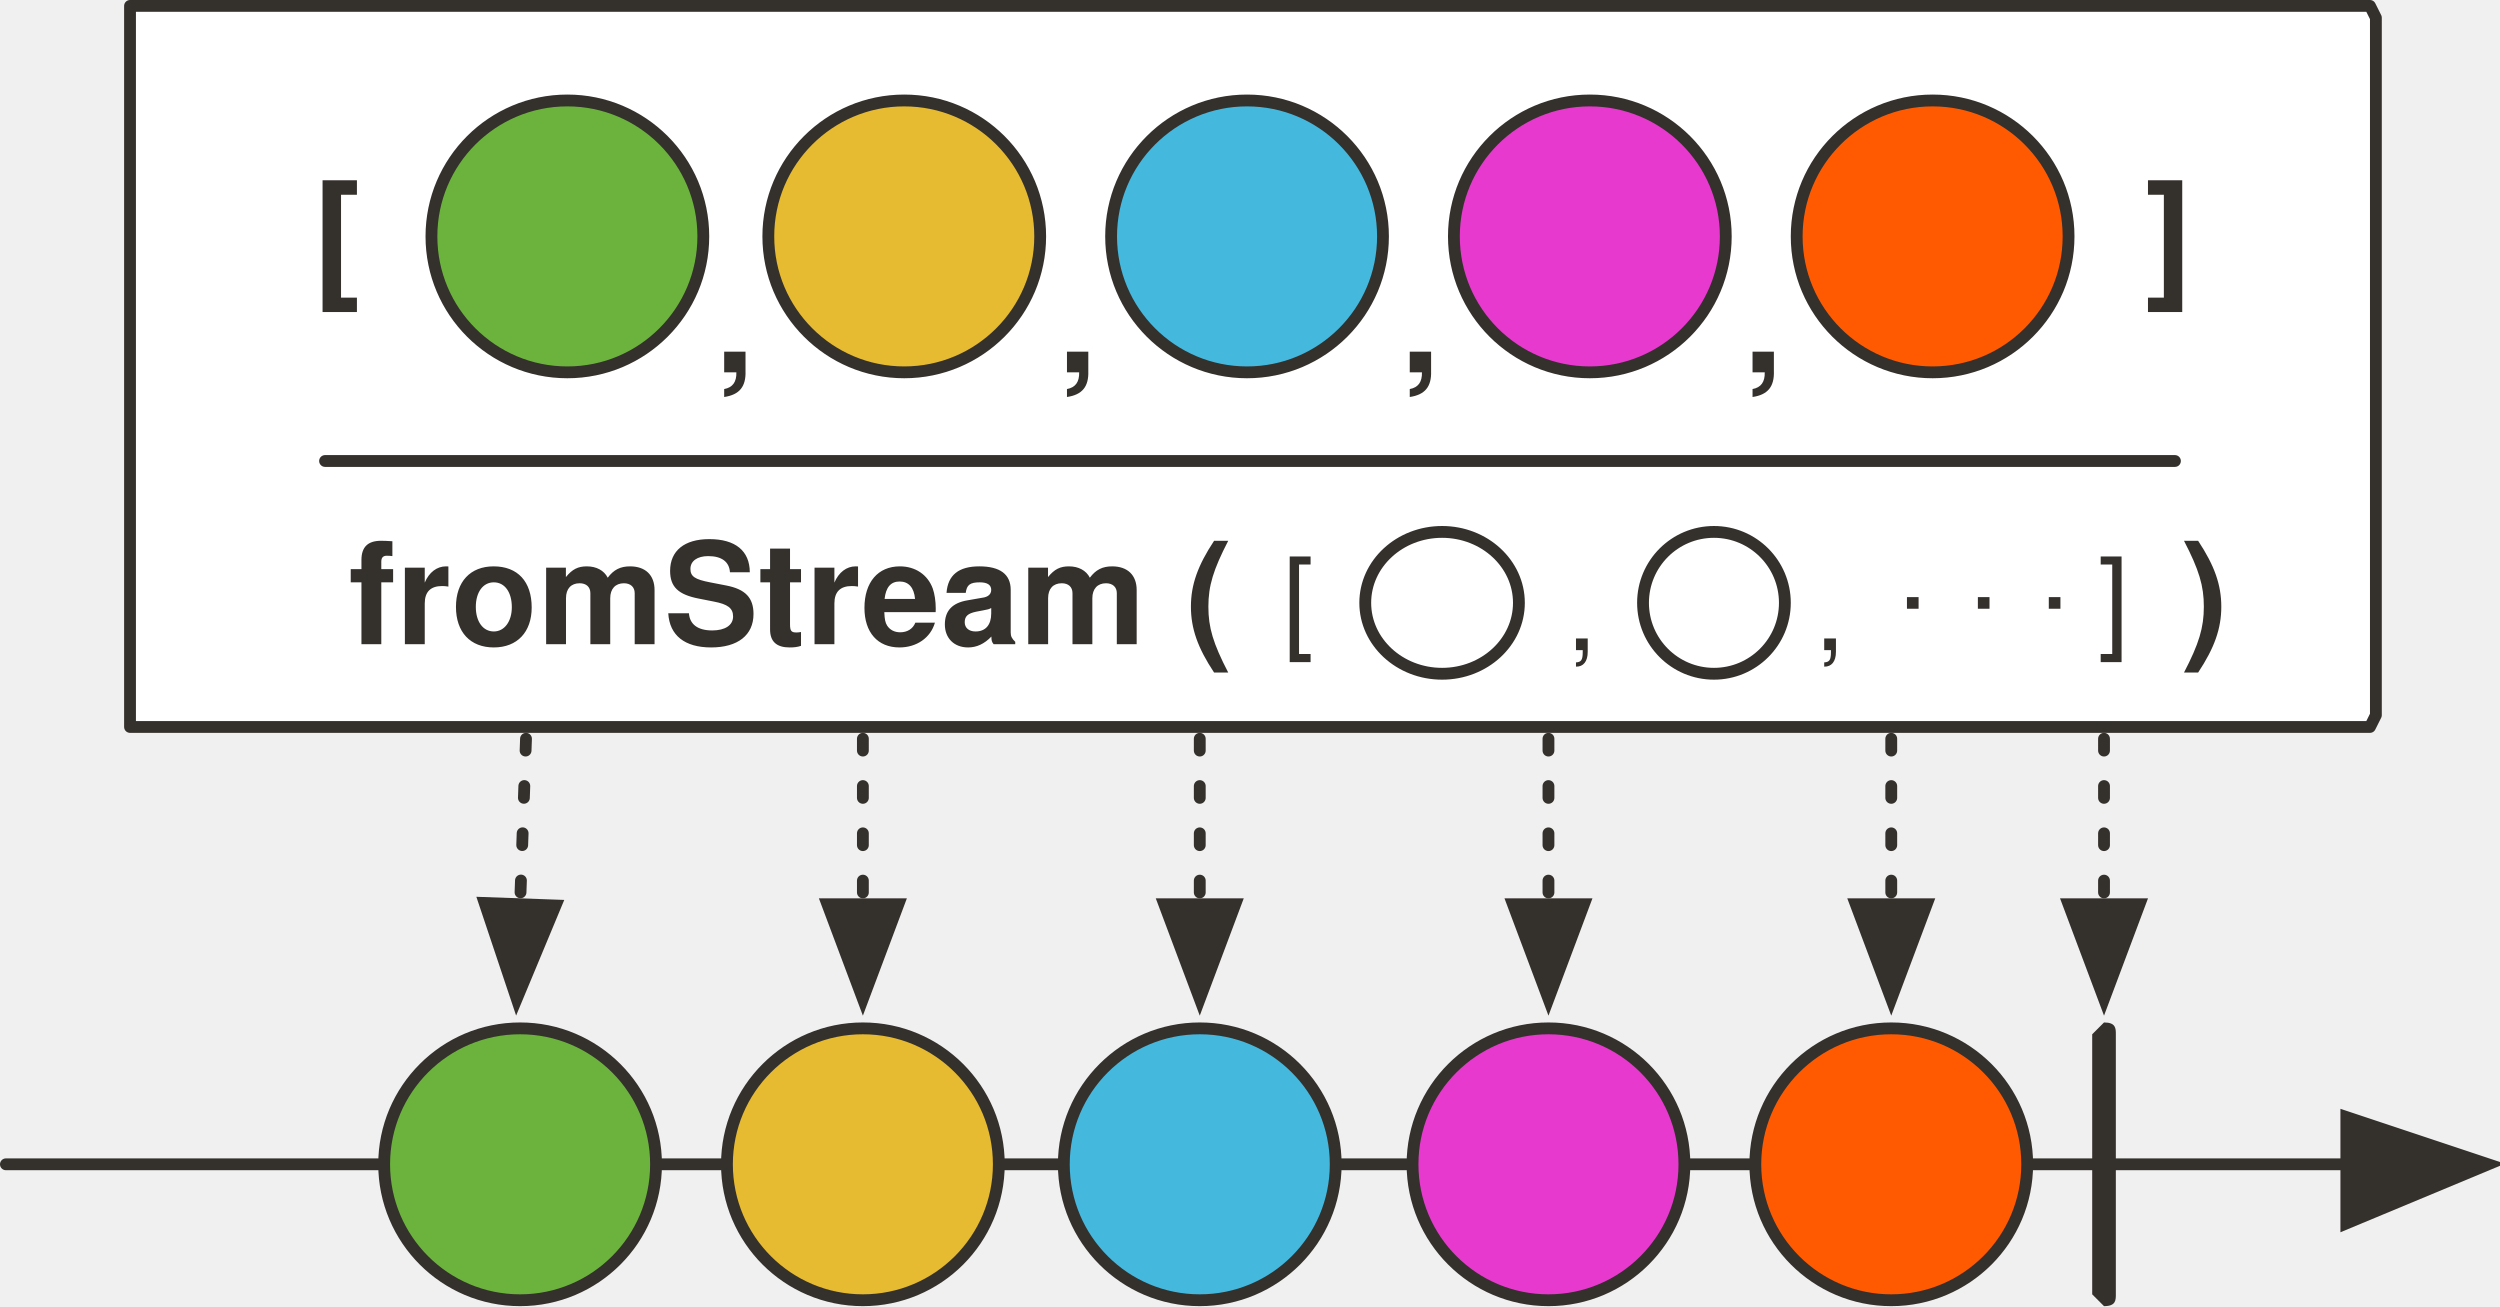
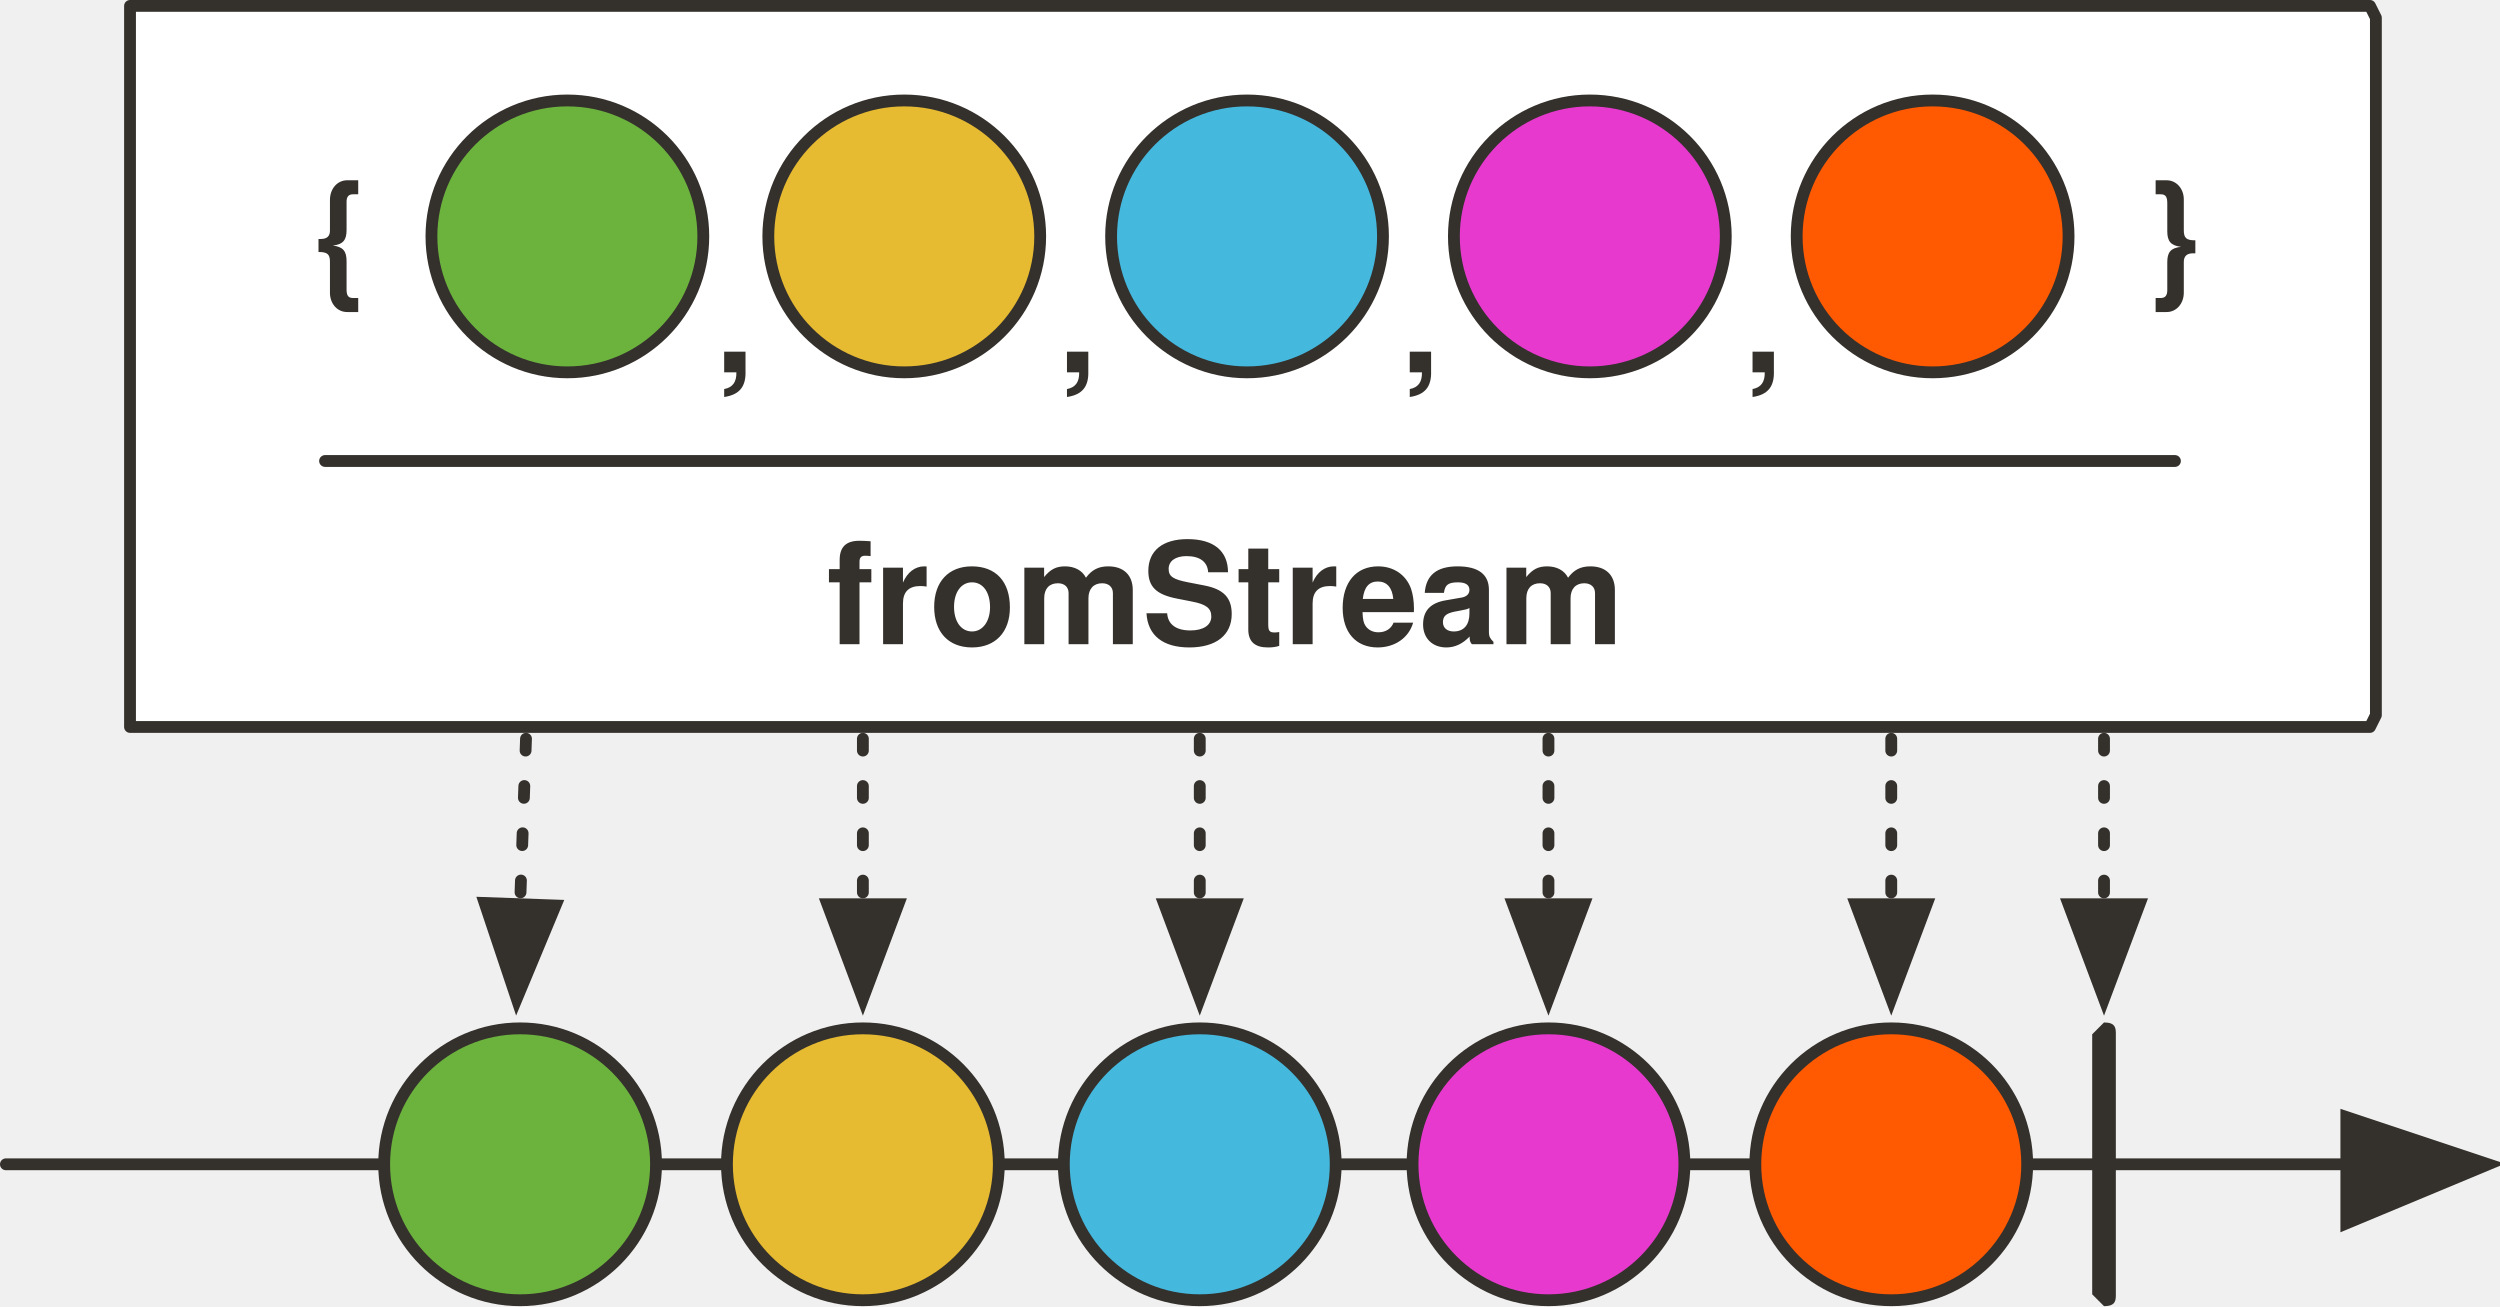
<svg xmlns="http://www.w3.org/2000/svg" version="1.1" viewBox="20 79 423 221" width="423" height="221" id="svg151">
  <defs id="defs16">
    <font-face font-family="'Tahoma','Nimbus Sans L'" font-size="24" panose-1="2 11 5 2 2 1 4 2 2 3" units-per-em="1000" underline-position="-75" underline-thickness="50" slope="0" x-height="450" cap-height="687" ascent="918" descent="-230" font-weight="400" id="font-face2" stemv="0" stemh="0" accent-height="0" ideographic="0" alphabetic="0" mathematical="0" hanging="0" v-ideographic="0" v-alphabetic="0" v-mathematical="0" v-hanging="0" strikethrough-position="0" strikethrough-thickness="0" overline-position="0" overline-thickness="0">
      <font-face-src>
        <font-face-name name="Tahoma" />
      </font-face-src>
    </font-face>
    <marker orient="auto" overflow="visible" markerUnits="strokeWidth" id="FilledArrow_Marker" stroke-miterlimit="10" viewBox="-1 -5 11 10" markerWidth="11" markerHeight="10" color="#34302c" stroke-linejoin="miter">
      <g id="g6">
        <path d="M8 0L0-3v6z" id="path4" fill="currentColor" stroke="currentColor" stroke-width="1" />
      </g>
    </marker>
    <font-face font-family="'Tahoma','Nimbus Sans L'" font-size="24" panose-1="2 11 9 2 3 0 4 2 2 3" units-per-em="1000" underline-position="-75" underline-thickness="50" slope="0" x-height="501" cap-height="682" ascent="923" descent="-235" font-weight="700" id="font-face9" stemv="0" stemh="0" accent-height="0" ideographic="0" alphabetic="0" mathematical="0" hanging="0" v-ideographic="0" v-alphabetic="0" v-mathematical="0" v-hanging="0" strikethrough-position="0" strikethrough-thickness="0" overline-position="0" overline-thickness="0">
      <font-face-src>
        <font-face-name name="Tahoma-Bold" />
      </font-face-src>
    </font-face>
    <marker orient="auto" overflow="visible" markerUnits="strokeWidth" id="FilledArrow_Marker_2" stroke-miterlimit="10" viewBox="-1 -6 14 12" markerWidth="14" markerHeight="12" color="#34302c" stroke-linejoin="miter">
      <g id="g13">
        <path d="M12 0L0-4v9z" id="path11" fill="currentColor" stroke="currentColor" stroke-width="1" />
      </g>
    </marker>
    <marker orient="auto" overflow="visible" markerUnits="strokeWidth" id="FilledArrow_Marker-3" stroke-miterlimit="10" viewBox="-1 -6 14 12" markerWidth="14" markerHeight="12" color="#34302c" stroke-linejoin="miter">
      <g id="g6-6">
        <path d="M12 0L0-4v9z" id="path4-7" fill="currentColor" stroke="currentColor" stroke-width="1" />
      </g>
    </marker>
    <marker orient="auto" overflow="visible" markerUnits="strokeWidth" id="FilledArrow_Marker_2-5" stroke-miterlimit="10" viewBox="-1 -5 11 10" markerWidth="11" markerHeight="10" color="#34302c" stroke-linejoin="miter">
      <g id="g11">
        <path d="M8 0L0-3v6z" id="path9" fill="currentColor" stroke="currentColor" stroke-width="1" />
      </g>
    </marker>
    <marker orient="auto" overflow="visible" markerUnits="strokeWidth" id="marker1185" stroke-miterlimit="10" viewBox="-1 -5 11 10" markerWidth="11" markerHeight="10" color="#34302c" stroke-linejoin="miter">
      <g id="g1183">
        <path d="M8 0L0-3v6z" id="path1181" fill="currentColor" stroke="currentColor" stroke-width="1" />
      </g>
    </marker>
    <marker orient="auto" overflow="visible" markerUnits="strokeWidth" id="marker1191" stroke-miterlimit="10" viewBox="-1 -5 11 10" markerWidth="11" markerHeight="10" color="#34302c" stroke-linejoin="miter">
      <g id="g1189">
        <path d="M8 0L0-3v6z" id="path1187" fill="currentColor" stroke="currentColor" stroke-width="1" />
      </g>
    </marker>
    <marker orient="auto" overflow="visible" markerUnits="strokeWidth" id="marker1197" stroke-miterlimit="10" viewBox="-1 -5 11 10" markerWidth="11" markerHeight="10" color="#34302c" stroke-linejoin="miter">
      <g id="g1195">
        <path d="M8 0L0-3v6z" id="path1193" fill="currentColor" stroke="currentColor" stroke-width="1" />
      </g>
    </marker>
    <marker orient="auto" overflow="visible" markerUnits="strokeWidth" id="marker1203" stroke-miterlimit="10" viewBox="-1 -5 11 10" markerWidth="11" markerHeight="10" color="#34302c" stroke-linejoin="miter">
      <g id="g1201">
        <path d="M8 0L0-3v6z" id="path1199" fill="currentColor" stroke="currentColor" stroke-width="1" />
      </g>
    </marker>
    <marker orient="auto" overflow="visible" markerUnits="strokeWidth" id="marker1209" stroke-miterlimit="10" viewBox="-1 -5 11 10" markerWidth="11" markerHeight="10" color="#34302c" stroke-linejoin="miter">
      <g id="g1207">
        <path d="M8 0L0-3v6z" id="path1205" fill="currentColor" stroke="currentColor" stroke-width="1" />
      </g>
    </marker>
    <marker orient="auto" overflow="visible" markerUnits="strokeWidth" id="FilledArrow_Marker-3-3" stroke-miterlimit="10" viewBox="-1 -6 14 12" markerWidth="14" markerHeight="12" color="#34302c" stroke-linejoin="miter">
      <g id="g6-6-6">
        <path d="M12 0L0-4v9z" id="path4-7-7" fill="currentColor" stroke="currentColor" stroke-width="1" />
      </g>
    </marker>
    <marker orient="auto" overflow="visible" markerUnits="strokeWidth" id="FilledArrow_Marker_2-5-5" stroke-miterlimit="10" viewBox="-1 -5 11 10" markerWidth="11" markerHeight="10" color="#34302c" stroke-linejoin="miter">
      <g id="g11-3">
        <path d="M8 0L0-3v6z" id="path9-5" fill="currentColor" stroke="currentColor" stroke-width="1" />
      </g>
    </marker>
    <marker orient="auto" overflow="visible" markerUnits="strokeWidth" id="marker1008" stroke-miterlimit="10" viewBox="-1 -5 11 10" markerWidth="11" markerHeight="10" color="#34302c" stroke-linejoin="miter">
      <g id="g1006">
        <path d="M8 0L0-3v6z" id="path1004" fill="currentColor" stroke="currentColor" stroke-width="1" />
      </g>
    </marker>
    <marker orient="auto" overflow="visible" markerUnits="strokeWidth" id="marker1014" stroke-miterlimit="10" viewBox="-1 -5 11 10" markerWidth="11" markerHeight="10" color="#34302c" stroke-linejoin="miter">
      <g id="g1012">
        <path d="M8 0L0-3v6z" id="path1010" fill="currentColor" stroke="currentColor" stroke-width="1" />
      </g>
    </marker>
    <marker orient="auto" overflow="visible" markerUnits="strokeWidth" id="marker1020" stroke-miterlimit="10" viewBox="-1 -5 11 10" markerWidth="11" markerHeight="10" color="#34302c" stroke-linejoin="miter">
      <g id="g1018">
        <path d="M8 0L0-3v6z" id="path1016" fill="currentColor" stroke="currentColor" stroke-width="1" />
      </g>
    </marker>
    <marker orient="auto" overflow="visible" markerUnits="strokeWidth" id="marker1026" stroke-miterlimit="10" viewBox="-1 -5 11 10" markerWidth="11" markerHeight="10" color="#34302c" stroke-linejoin="miter">
      <g id="g1024">
        <path d="M8 0L0-3v6z" id="path1022" fill="currentColor" stroke="currentColor" stroke-width="1" />
      </g>
    </marker>
    <marker orient="auto" overflow="visible" markerUnits="strokeWidth" id="marker1032" stroke-miterlimit="10" viewBox="-1 -5 11 10" markerWidth="11" markerHeight="10" color="#34302c" stroke-linejoin="miter">
      <g id="g1030">
        <path d="M8 0L0-3v6z" id="path1028" fill="currentColor" stroke="currentColor" stroke-width="1" />
      </g>
    </marker>
  </defs>
  <path id="line52-2" fill="none" fill-opacity="1" stroke="#34302c" stroke-width="2" stroke-linecap="round" stroke-linejoin="round" stroke-dasharray="none" stroke-opacity="1" marker-end="url(#FilledArrow_Marker-3-3)" d="M21 276h396" />
  <path id="path70-9" d="M376 252c2 0 2 1 2 2v44c0 1 0 2-2 2l-2-2v-44l2-2z" fill="#34302c" fill-opacity="1" stroke="none" stroke-dasharray="none" stroke-opacity="1" />
  <path id="line83-1" fill="none" fill-opacity="1" stroke="#34302c" stroke-width="2" stroke-linecap="round" stroke-linejoin="round" stroke-dasharray="2,6" stroke-opacity="1" marker-end="url(#FilledArrow_Marker_2-5-5)" d="M376 204v28" />
  <ellipse id="ellipse55-2" ry="23" rx="23" cy="276" cx="108" fill="#6cb33e" fill-opacity="1" stroke="none" stroke-dasharray="none" stroke-opacity="1" />
  <ellipse id="ellipse57-0" ry="23" rx="23" cy="276" cx="108" fill="none" fill-opacity="1" stroke="#34302c" stroke-width="2" stroke-linecap="round" stroke-linejoin="round" stroke-dasharray="none" stroke-opacity="1" />
  <path id="line73-2" fill="none" fill-opacity="1" stroke="#34302c" stroke-width="2" stroke-linecap="round" stroke-linejoin="round" stroke-dasharray="2,6" stroke-opacity="1" marker-end="url(#FilledArrow_Marker_2-5-5)" d="M109 204l-1 28" />
  <ellipse id="ellipse60-3" ry="23" rx="23" cy="276" cx="166" fill="#e6ba31" fill-opacity="1" stroke="none" stroke-dasharray="none" stroke-opacity="1" />
  <ellipse id="ellipse62-7" ry="23" rx="23" cy="276" cx="166" fill="none" fill-opacity="1" stroke="#34302c" stroke-width="2" stroke-linecap="round" stroke-linejoin="round" stroke-dasharray="none" stroke-opacity="1" />
  <path id="line76-3-5" fill="none" fill-opacity="1" stroke="#34302c" stroke-width="2" stroke-linecap="round" stroke-linejoin="round" stroke-dasharray="2,6" stroke-opacity="1" marker-end="url(#FilledArrow_Marker_2-5-5)" d="M166 204v28" />
  <ellipse id="ellipse65-9" ry="23" rx="23" cy="276" cx="223" fill="#45b8de" fill-opacity="1" stroke="none" stroke-dasharray="none" stroke-opacity="1" />
  <ellipse id="ellipse67-2" ry="23" rx="23" cy="276" cx="223" fill="none" fill-opacity="1" stroke="#34302c" stroke-width="2" stroke-linecap="round" stroke-linejoin="round" stroke-dasharray="none" stroke-opacity="1" />
  <path id="line79-2" fill="none" fill-opacity="1" stroke="#34302c" stroke-width="2" stroke-linecap="round" stroke-linejoin="round" stroke-dasharray="2,6" stroke-opacity="1" marker-end="url(#FilledArrow_Marker_2-5-5)" d="M223 204v28" />
  <ellipse id="ellipse86-5-8" ry="23" rx="23" cy="276" cx="340" fill="#ff5a01" fill-opacity="1" stroke="none" stroke-dasharray="none" stroke-opacity="1" />
  <ellipse id="ellipse88-9" ry="23" rx="23" cy="276" cx="340" fill="none" fill-opacity="1" stroke="#34302c" stroke-width="2" stroke-linecap="round" stroke-linejoin="round" stroke-dasharray="none" stroke-opacity="1" />
  <path id="line96-7" fill="none" fill-opacity="1" stroke="#34302c" stroke-width="2" stroke-linecap="round" stroke-linejoin="round" stroke-dasharray="2,6" stroke-opacity="1" marker-end="url(#FilledArrow_Marker_2-5-5)" d="M340 204v28" />
  <ellipse id="ellipse91-6-3" ry="23" rx="23" cy="276" cx="282" fill="#e739ce" fill-opacity="1" stroke="none" stroke-dasharray="none" stroke-opacity="1" />
  <ellipse id="ellipse93-6" ry="23" rx="23" cy="276" cx="282" fill="none" fill-opacity="1" stroke="#34302c" stroke-width="2" stroke-linecap="round" stroke-linejoin="round" stroke-dasharray="none" stroke-opacity="1" />
  <path id="line99-1" fill="none" fill-opacity="1" stroke="#34302c" stroke-width="2" stroke-linecap="round" stroke-linejoin="round" stroke-dasharray="2,6" stroke-opacity="1" marker-end="url(#FilledArrow_Marker_2-5-5)" d="M282 204v28" />
  <path d="M42 80h379l1 2v118l-1 2H42V80z" id="path37" fill="#fff" fill-opacity="1" stroke="#34302c" stroke-width="2" stroke-linecap="round" stroke-linejoin="round" stroke-dasharray="none" stroke-opacity="1" />
-   <text id="text41" x="-181" y="166" fill="#34302c" fill-opacity="1" stroke="none" stroke-dasharray="none" stroke-opacity="1">
-     <tspan font-size="24" font-weight="700" x="79" y="188" id="tspan39" font-family="'Tahoma','Nimbus Sans L'" fill="#34302c">fromStream (</tspan>
+   <text id="text41" x="-100.084" y="166" style="fill:#34302c;fill-opacity:1;stroke:none;stroke-dasharray:none;stroke-opacity:1">
+     <tspan font-size="24" font-weight="700" x="159.916" y="188" id="tspan39" style="font-weight:700;font-size:24px;font-family:Tahoma, 'Nimbus Sans L';fill:#34302c">fromStream</tspan>
  </text>
  <path id="line1181-0-3" fill="none" fill-opacity="1" stroke="#34302c" stroke-width="2" stroke-linecap="round" stroke-linejoin="round" stroke-dasharray="none" stroke-opacity="1" d="M75 157h313" />
  <ellipse cx="116" cy="119" rx="23" ry="23" id="ellipse1137-3" fill="#6cb33e" fill-opacity="1" stroke="none" stroke-dasharray="none" stroke-opacity="1" />
  <ellipse cx="116" cy="119" rx="23" ry="23" id="ellipse1139-6" fill="none" fill-opacity="1" stroke="#34302c" stroke-width="2" stroke-linecap="round" stroke-linejoin="round" stroke-dasharray="none" stroke-opacity="1" />
  <ellipse cx="173" cy="119" rx="23" ry="23" id="ellipse1141-7" fill="#e6ba31" fill-opacity="1" stroke="none" stroke-dasharray="none" stroke-opacity="1" />
  <ellipse cx="173" cy="119" rx="23" ry="23" id="ellipse1143-5" fill="none" fill-opacity="1" stroke="#34302c" stroke-width="2" stroke-linecap="round" stroke-linejoin="round" stroke-dasharray="none" stroke-opacity="1" />
  <ellipse cx="231" cy="119" rx="23" ry="23" id="ellipse1145-3" fill="#45b8de" fill-opacity="1" stroke="none" stroke-dasharray="none" stroke-opacity="1" />
  <ellipse cx="231" cy="119" rx="23" ry="23" id="ellipse1147-5" fill="none" fill-opacity="1" stroke="#34302c" stroke-width="2" stroke-linecap="round" stroke-linejoin="round" stroke-dasharray="none" stroke-opacity="1" />
  <ellipse cx="347" cy="119" rx="23" ry="23" id="ellipse1149-6" fill="#ff5a01" fill-opacity="1" stroke="none" stroke-dasharray="none" stroke-opacity="1" />
  <ellipse cx="347" cy="119" rx="23" ry="23" id="ellipse1151-2" fill="none" fill-opacity="1" stroke="#34302c" stroke-width="2" stroke-linecap="round" stroke-linejoin="round" stroke-dasharray="none" stroke-opacity="1" />
  <ellipse cx="289" cy="119" rx="23" ry="23" id="ellipse1153-9" fill="#e739ce" fill-opacity="1" stroke="none" stroke-dasharray="none" stroke-opacity="1" />
  <ellipse cx="289" cy="119" rx="23" ry="23" id="ellipse1155-1" fill="none" fill-opacity="1" stroke="#34302c" stroke-width="2" stroke-linecap="round" stroke-linejoin="round" stroke-dasharray="none" stroke-opacity="1" />
-   <text id="text1315-2" x="123" y="105" fill="#34302c" fill-opacity="1" stroke="none" stroke-dasharray="none" stroke-opacity="1">
-     <tspan font-size="24" font-weight="700" x="383" y="127" id="tspan1313-7" font-family="'Tahoma','Nimbus Sans L'" fill="#34302c">]</tspan>
+   <text id="text1315-2" x="123" y="105" style="fill:#34302c;fill-opacity:1;stroke:none;stroke-dasharray:none;stroke-opacity:1">
+     <tspan font-size="24" font-weight="700" x="383" y="127" id="tspan1313-7" style="font-weight:700;font-size:24px;font-family:Tahoma, 'Nimbus Sans L';fill:#34302c">}</tspan>
  </text>
-   <text y="105" x="-187" id="text1319-0" fill="#34302c" fill-opacity="1" stroke="none" stroke-dasharray="none" stroke-opacity="1">
-     <tspan id="tspan1317-9" y="127" x="73" font-weight="700" font-size="24" font-family="'Tahoma','Nimbus Sans L'" fill="#34302c">[</tspan>
+   <text y="105" x="-187" id="text1319-0" style="fill:#34302c;fill-opacity:1;stroke:none;stroke-dasharray:none;stroke-opacity:1">
+     <tspan id="tspan1317-9" y="127" x="73" font-weight="700" font-size="24" style="font-weight:700;font-size:24px;font-family:Tahoma, 'Nimbus Sans L';fill:#34302c">{</tspan>
  </text>
  <text id="text1136-6" x="-119" y="120" fill="#34302c" fill-opacity="1" stroke="none" stroke-dasharray="none" stroke-opacity="1">
    <tspan font-size="24" font-weight="700" x="141" y="142" id="tspan1134-7" font-family="'Tahoma','Nimbus Sans L'" fill="#34302c">,</tspan>
  </text>
  <text y="120" x="-61" id="text1166" fill="#34302c" fill-opacity="1" stroke="none" stroke-dasharray="none" stroke-opacity="1">
    <tspan id="tspan1164" y="142" x="199" font-weight="700" font-size="24" font-family="'Tahoma','Nimbus Sans L'" fill="#34302c">,</tspan>
  </text>
  <text id="text1170" x="-3" y="120" fill="#34302c" fill-opacity="1" stroke="none" stroke-dasharray="none" stroke-opacity="1">
    <tspan font-size="24" font-weight="700" x="257" y="142" id="tspan1168" font-family="'Tahoma','Nimbus Sans L'" fill="#34302c">,</tspan>
  </text>
  <text y="120" x="55" id="text1174" fill="#34302c" fill-opacity="1" stroke="none" stroke-dasharray="none" stroke-opacity="1">
    <tspan id="tspan1172" y="142" x="315" font-weight="700" font-size="24" font-family="'Tahoma','Nimbus Sans L'" fill="#34302c">,</tspan>
  </text>
-   <ellipse id="ellipse107" ry="12" rx="13" cy="181" cx="264" fill="none" fill-opacity="1" stroke="#34302c" stroke-width="2" stroke-linecap="round" stroke-linejoin="round" stroke-dasharray="none" stroke-opacity="1" />
-   <ellipse id="ellipse112" ry="12" rx="12" cy="181" cx="310" fill="none" fill-opacity="1" stroke="#34302c" stroke-width="2" stroke-linecap="round" stroke-linejoin="round" stroke-dasharray="none" stroke-opacity="1" />
-   <text y="166" x="130" id="text896" fill="#34302c" fill-opacity="1" stroke="none" stroke-dasharray="none" stroke-opacity="1">
-     <tspan id="tspan894" y="188" x="389" font-weight="700" font-size="24" font-family="'Tahoma','Nimbus Sans L'" fill="#34302c">)</tspan>
-   </text>
-   <text id="text958" x="190" y="165" fill="#34302c" fill-opacity="1" stroke="none" stroke-dasharray="none" stroke-opacity="1">
-     <tspan font-size="19" font-weight="400" x="375" y="187" id="tspan956" font-style="normal" font-family="'Tahoma','Nimbus Sans L'" fill="#34302c">]</tspan>
-   </text>
-   <text y="165" x="51" id="text965" fill="#34302c" fill-opacity="1" stroke="none" stroke-dasharray="none" stroke-opacity="1">
-     <tspan id="tspan963" y="187" x="237" font-weight="400" font-size="19" font-style="normal" font-family="'Tahoma','Nimbus Sans L'" fill="#34302c">[</tspan>
-   </text>
-   <text id="text969" x="99" y="167" fill="#34302c" fill-opacity="1" stroke="none" stroke-dasharray="none" stroke-opacity="1">
-     <tspan font-size="19" font-weight="400" x="285" y="189" id="tspan967" font-style="normal" font-family="'Tahoma','Nimbus Sans L'" fill="#34302c">,</tspan>
-   </text>
-   <text y="167" x="141" id="text973" fill="#34302c" fill-opacity="1" stroke="none" stroke-dasharray="none" stroke-opacity="1">
-     <tspan id="tspan971" y="189" x="327" font-weight="400" font-size="19" font-style="normal" font-family="'Tahoma','Nimbus Sans L'" fill="#34302c">,</tspan>
-   </text>
-   <text id="text977" x="155" y="160" fill="#34302c" fill-opacity="1" stroke="none" stroke-dasharray="none" stroke-opacity="1">
-     <tspan font-size="19" font-weight="400" x="341" y="182" id="tspan975" font-style="normal" font-family="'Tahoma','Nimbus Sans L'" fill="#34302c">.</tspan>
-   </text>
-   <text y="160" x="179" id="text981" fill="#34302c" fill-opacity="1" stroke="none" stroke-dasharray="none" stroke-opacity="1">
-     <tspan id="tspan979" y="182" x="365" font-weight="400" font-size="19" font-style="normal" font-family="'Tahoma','Nimbus Sans L'" fill="#34302c">.</tspan>
-   </text>
-   <text id="text1178" x="167" y="160" fill="#34302c" fill-opacity="1" stroke="none" stroke-dasharray="none" stroke-opacity="1">
-     <tspan font-size="19" font-weight="400" x="353" y="182" id="tspan1176" font-style="normal" font-family="'Tahoma','Nimbus Sans L'" fill="#34302c">.</tspan>
-   </text>
</svg>
